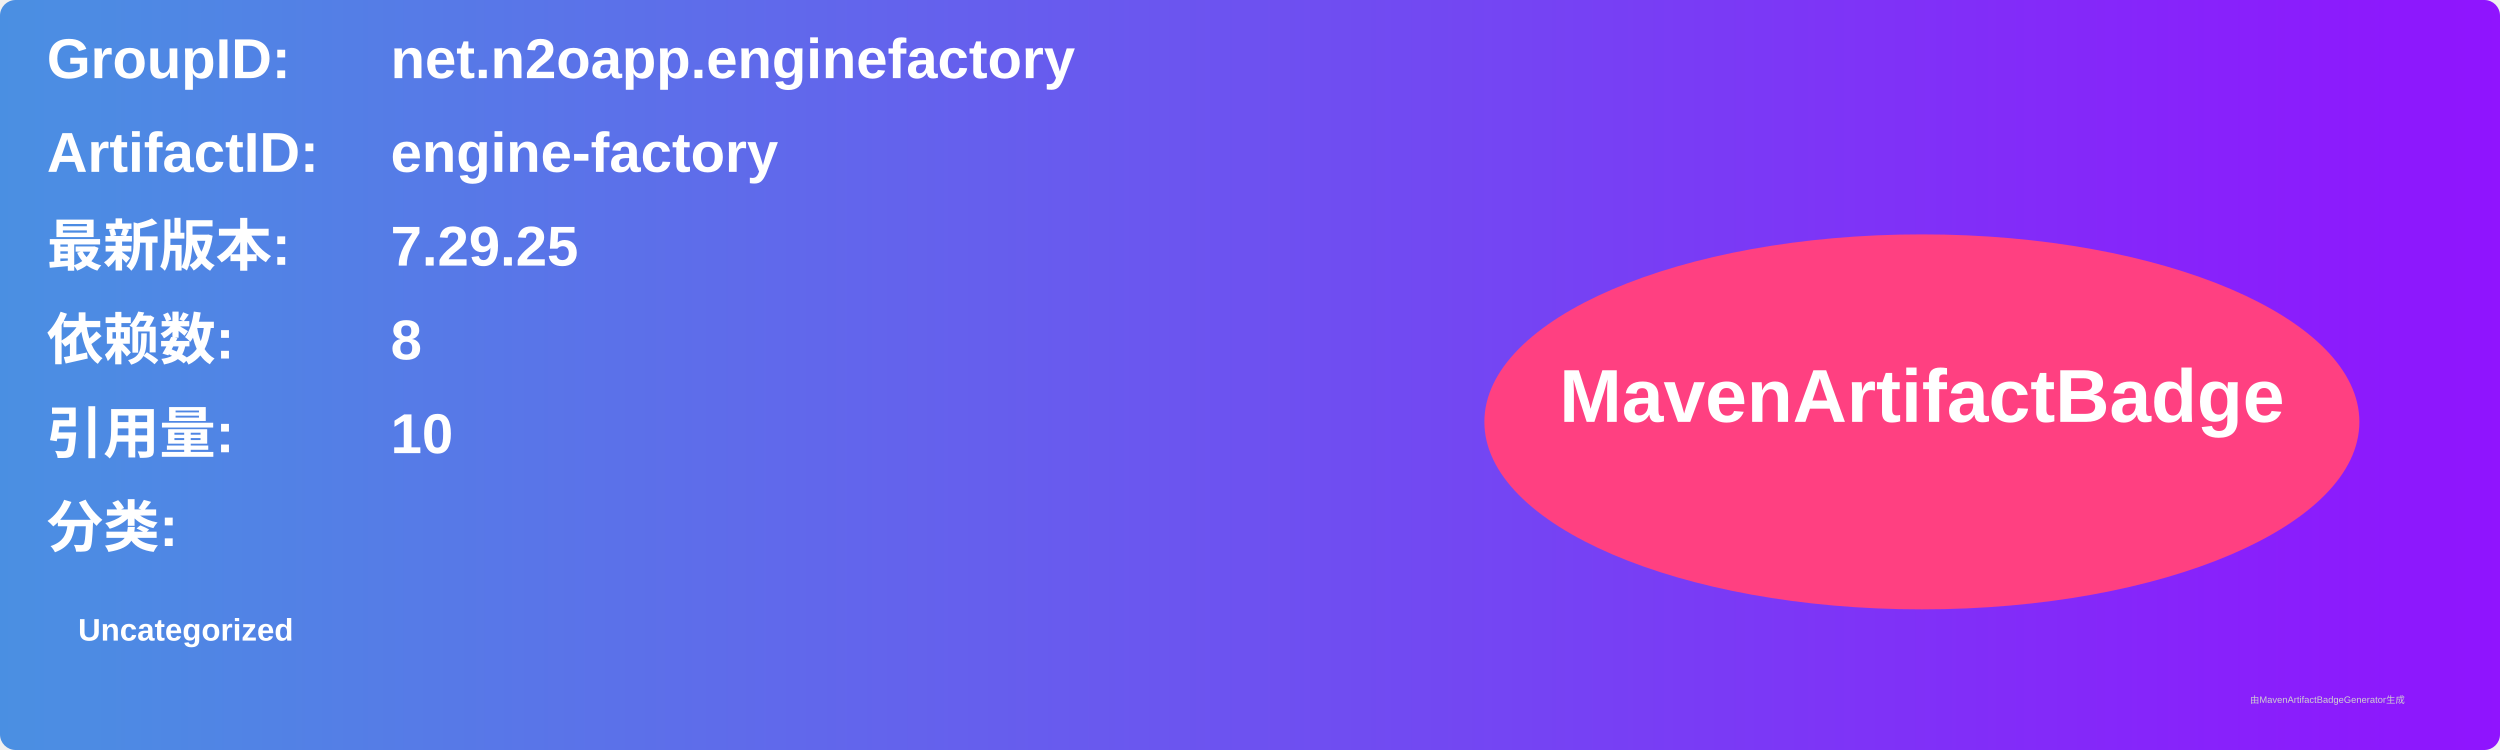
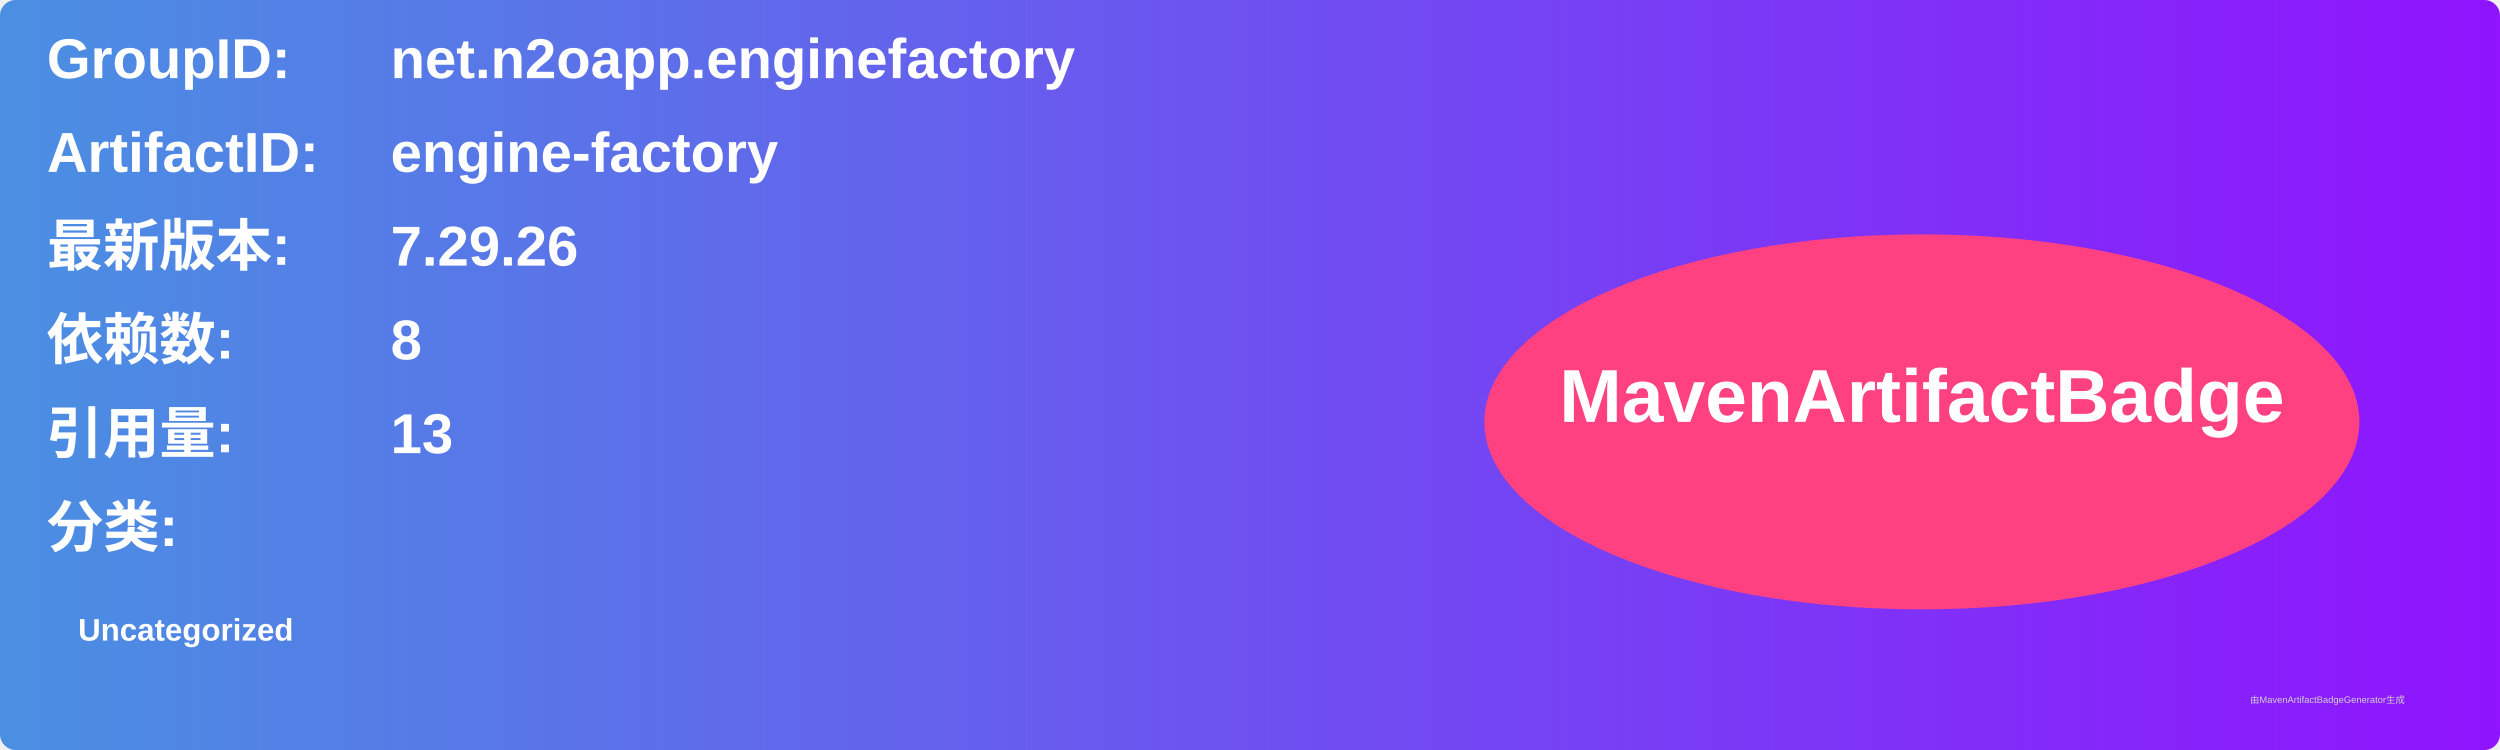
<svg xmlns="http://www.w3.org/2000/svg" width="800" height="240" viewBox="0 0 800 240">
  <linearGradient id="grad" x1="0%" y1="0%" x2="100%" y2="0%">
    <stop offset="0%" stop-color="#4a90e2" />
    <stop offset="100%" stop-color="#9013fe" />
  </linearGradient>
  <rect width="100%" height="100%" rx="5" ry="5" fill="url(#grad)" />
  <g transform="translate(15, 15)">
    <text x="0" y="10" font-family="Arial" font-size="18" fill="white" font-weight="bold" width="260">GroupID:</text>
    <text x="110" y="10" font-family="Arial" font-size="18" fill="white" font-weight="bold" width="460">net.n2oapp.enginefactory</text>
    <text x="0" y="40" font-family="Arial" font-size="18" fill="white" font-weight="bold" width="260">ArtifactID:</text>
    <text x="110" y="40" font-family="Arial" font-size="18" fill="white" font-weight="bold" width="460">engine-factory</text>
    <text x="0" y="70" font-family="Arial" font-size="18" fill="white" font-weight="bold">最新版本:</text>
    <text x="110" y="70" font-family="Arial" font-size="18" fill="white" font-weight="bold">
-       <tspan font-weight="bold">7.29.25</tspan>
+       <tspan font-weight="bold">7.29.26</tspan>
    </text>
    <text x="0" y="100" font-family="Arial" font-size="18" fill="white" font-weight="bold">依赖数: </text>
    <text x="110" y="100" font-family="Arial" font-size="18" fill="white">
      <tspan font-weight="bold">8</tspan>
    </text>
    <text x="0" y="130" font-family="Arial" font-size="18" fill="white" font-weight="bold">引用量: </text>
    <text x="110" y="130" font-family="Arial" font-size="18" fill="white">
-       <tspan font-weight="bold">10</tspan>
+       <tspan font-weight="bold">13</tspan>
    </text>
    <text x="0" y="160" font-family="Arial" font-size="18" fill="white" font-weight="bold">分类:</text>
    <text x="10" y="190" font-family="Arial" font-size="10" fill="white">
      <tspan font-weight="bold">Uncategorized</tspan>
    </text>
    <ellipse cx="600" cy="120" rx="140" ry="60" fill="#ff4081" />
    <text x="600" y="120" text-anchor="middle" font-family="Arial" font-size="24" fill="white" font-weight="bold">MavenArtifactBadge</text>
  </g>
  <text x="720" y="225" font-family="Arial" font-size="3" fill="#d0d0d0">由MavenArtifactBadgeGenerator生成</text>
</svg>
